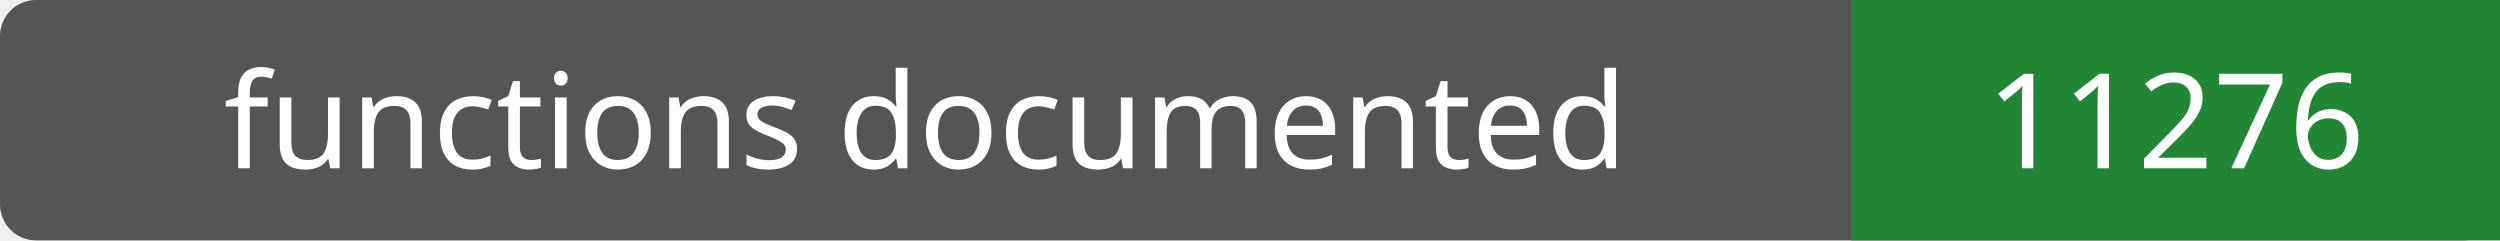
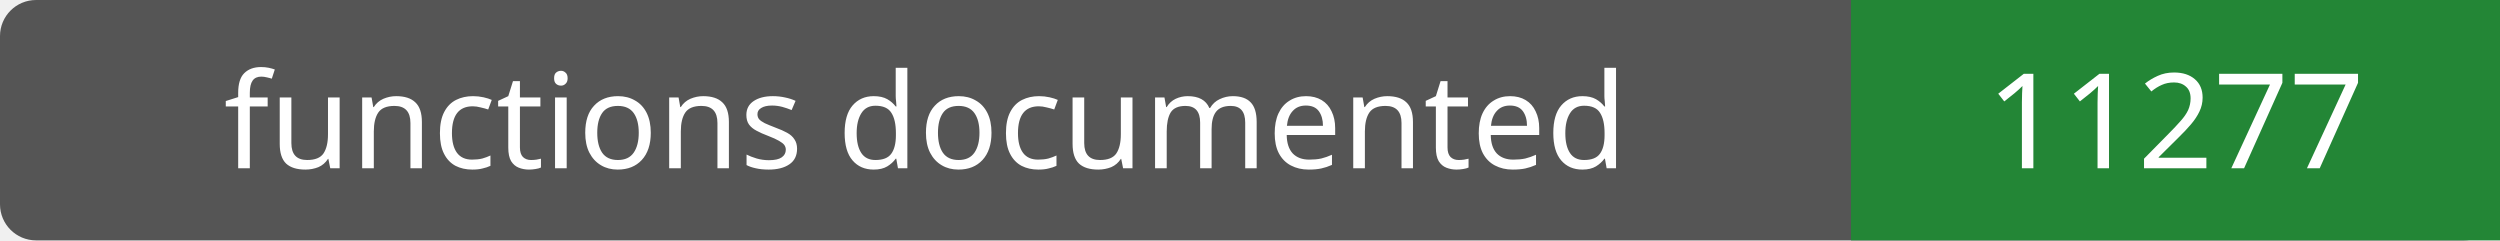
- <svg xmlns="http://www.w3.org/2000/svg" width="208" height="20" role="img" aria-label="functions documented: 11276">
+ <svg xmlns="http://www.w3.org/2000/svg" width="208" height="20" role="img" aria-label="functions documented: 11277">
  <rect width="208" height="20" rx="3" fill="#555" />
  <path fill="#238636" d="M154 0h54v20H154z" />
  <g fill="#fff" text-anchor="middle" font-family="Verdana,sans-serif" font-size="11">
    <text x="77.0" y="14">functions documented</text>
-     <text x="181.0" y="14">11276</text>
+     <text x="181.0" y="14">11277</text>
  </g>
</svg>
